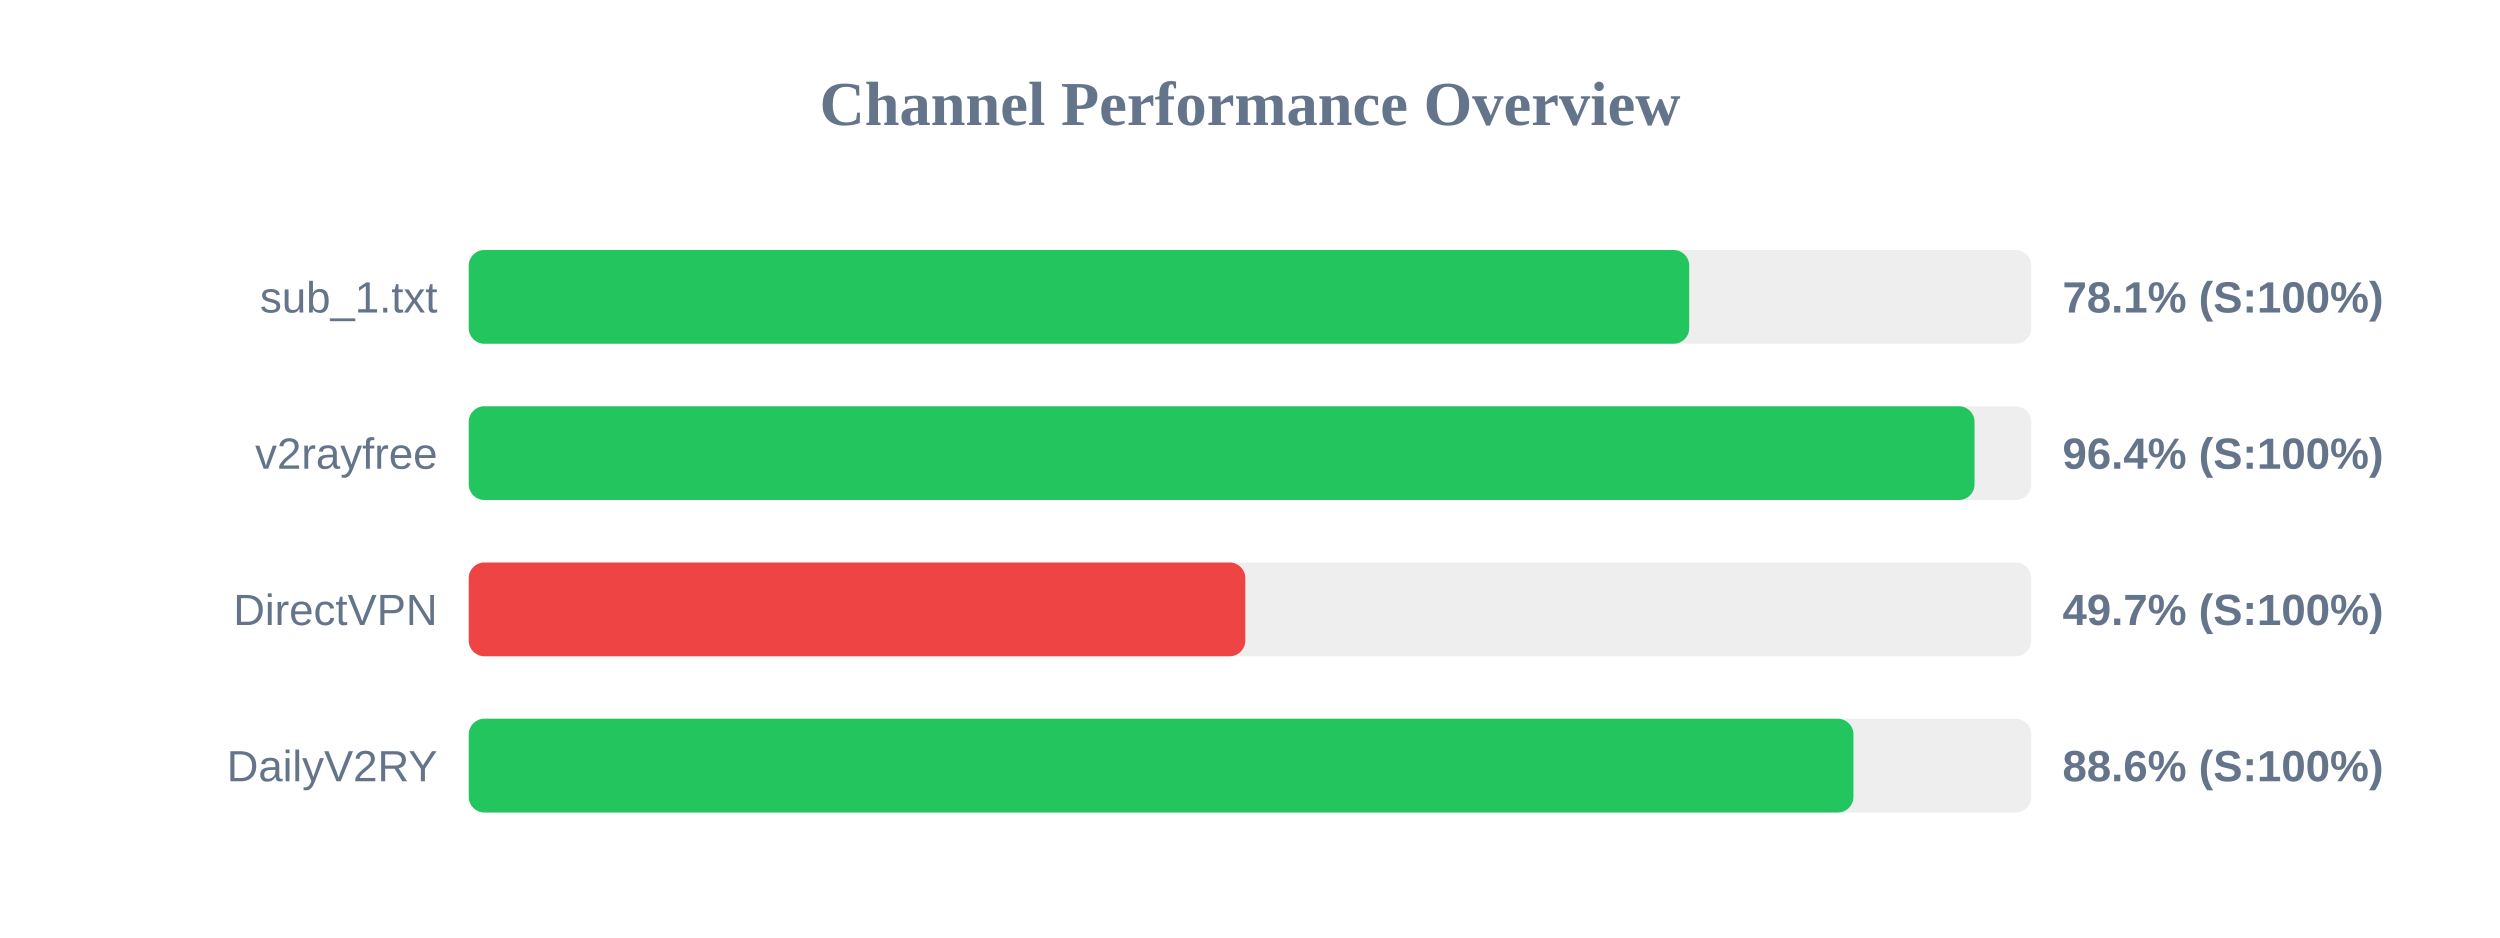
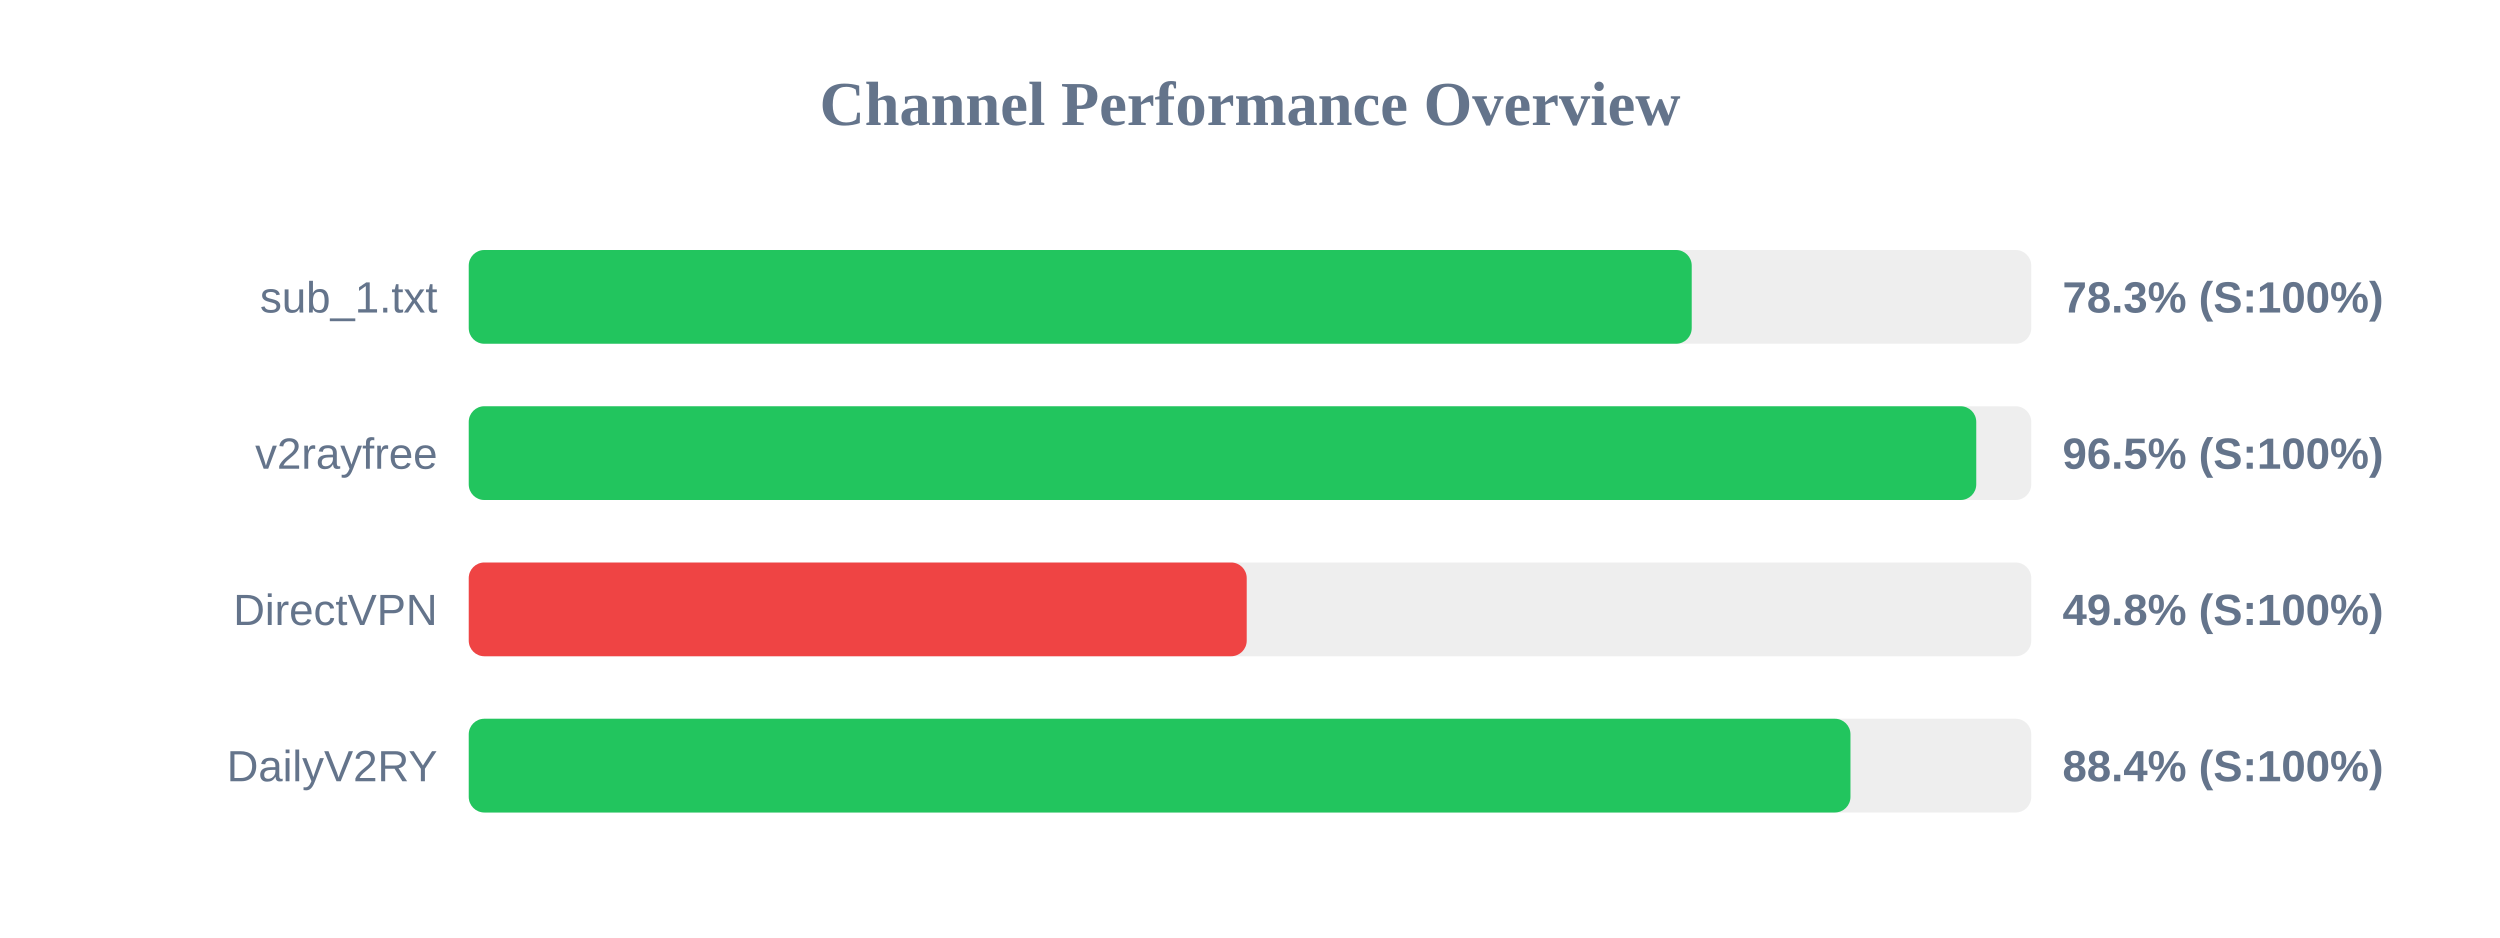
<svg xmlns="http://www.w3.org/2000/svg" width="800" height="300" version="1.1">
  <style>
        .row { font: 14px Arial; fill: #64748b; }
        .score { font: bold 14px Arial; fill: #64748b; }
    </style>
  <text x="400" y="40" text-anchor="middle" font-size="20px" font-weight="bold" fill="#64748b">Channel Performance Overview</text>
  <rect x="150" y="80" width="500" height="30" fill="#eee" rx="5" />
-   <rect x="150" y="80" width="390.55" height="30" fill="#22c55e" rx="5" />
+   <rect x="150" y="80" width="391.35" height="30" fill="#22c55e" rx="5" />
  <text x="140" y="100" text-anchor="end" class="row">sub_1.txt</text>
-   <text x="660" y="100" text-anchor="start" class="score">78.1% (S:100%)</text>
+   <text x="660" y="100" text-anchor="start" class="score">78.3% (S:100%)</text>
  <rect x="150" y="130" width="500" height="30" fill="#eee" rx="5" />
-   <rect x="150" y="130" width="481.85" height="30" fill="#22c55e" rx="5" />
+   <rect x="150" y="130" width="482.4" height="30" fill="#22c55e" rx="5" />
  <text x="140" y="150" text-anchor="end" class="row">v2rayfree</text>
-   <text x="660" y="150" text-anchor="start" class="score">96.4% (S:100%)</text>
+   <text x="660" y="150" text-anchor="start" class="score">96.5% (S:100%)</text>
  <rect x="150" y="180" width="500" height="30" fill="#eee" rx="5" />
-   <rect x="150" y="180" width="248.5" height="30" fill="#ef4444" rx="5" />
+   <rect x="150" y="180" width="248.95" height="30" fill="#ef4444" rx="5" />
  <text x="140" y="200" text-anchor="end" class="row">DirectVPN</text>
-   <text x="660" y="200" text-anchor="start" class="score">49.7% (S:100%)</text>
+   <text x="660" y="200" text-anchor="start" class="score">49.8% (S:100%)</text>
  <rect x="150" y="230" width="500" height="30" fill="#eee" rx="5" />
-   <rect x="150" y="230" width="443.1" height="30" fill="#22c55e" rx="5" />
+   <rect x="150" y="230" width="442.15" height="30" fill="#22c55e" rx="5" />
  <text x="140" y="250" text-anchor="end" class="row">DailyV2RY</text>
-   <text x="660" y="250" text-anchor="start" class="score">88.6% (S:100%)</text>
+   <text x="660" y="250" text-anchor="start" class="score">88.4% (S:100%)</text>
</svg>
